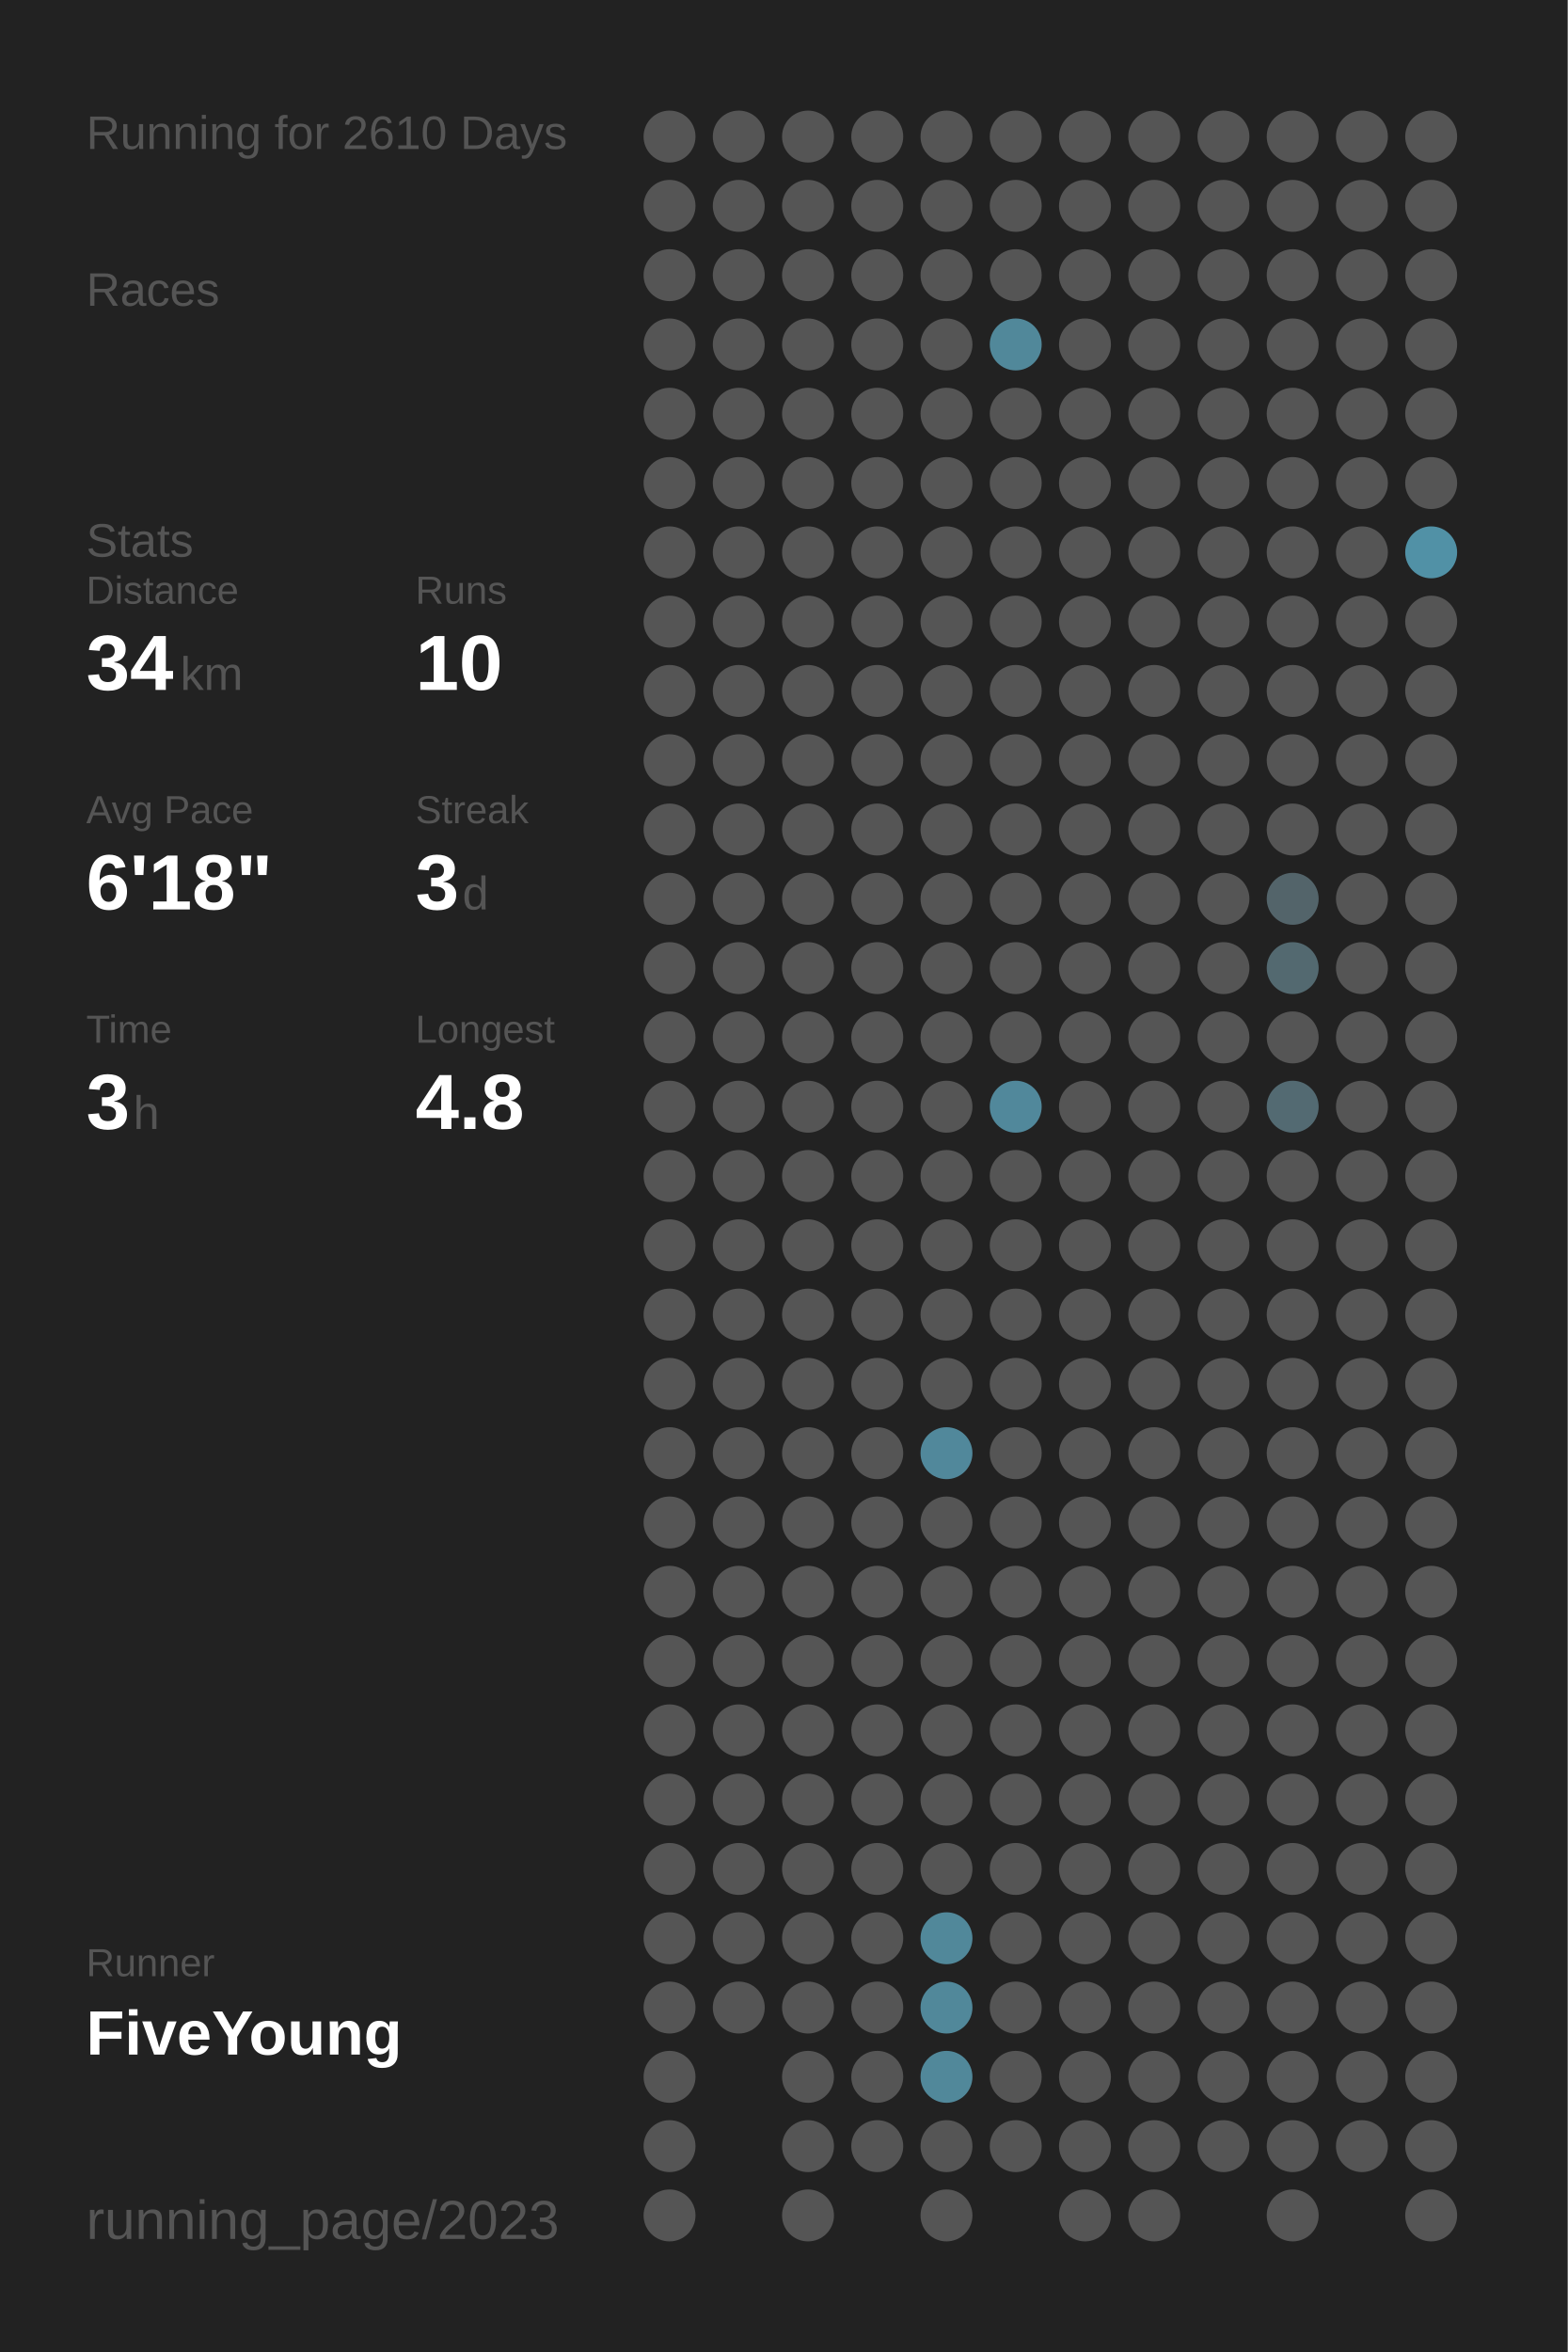
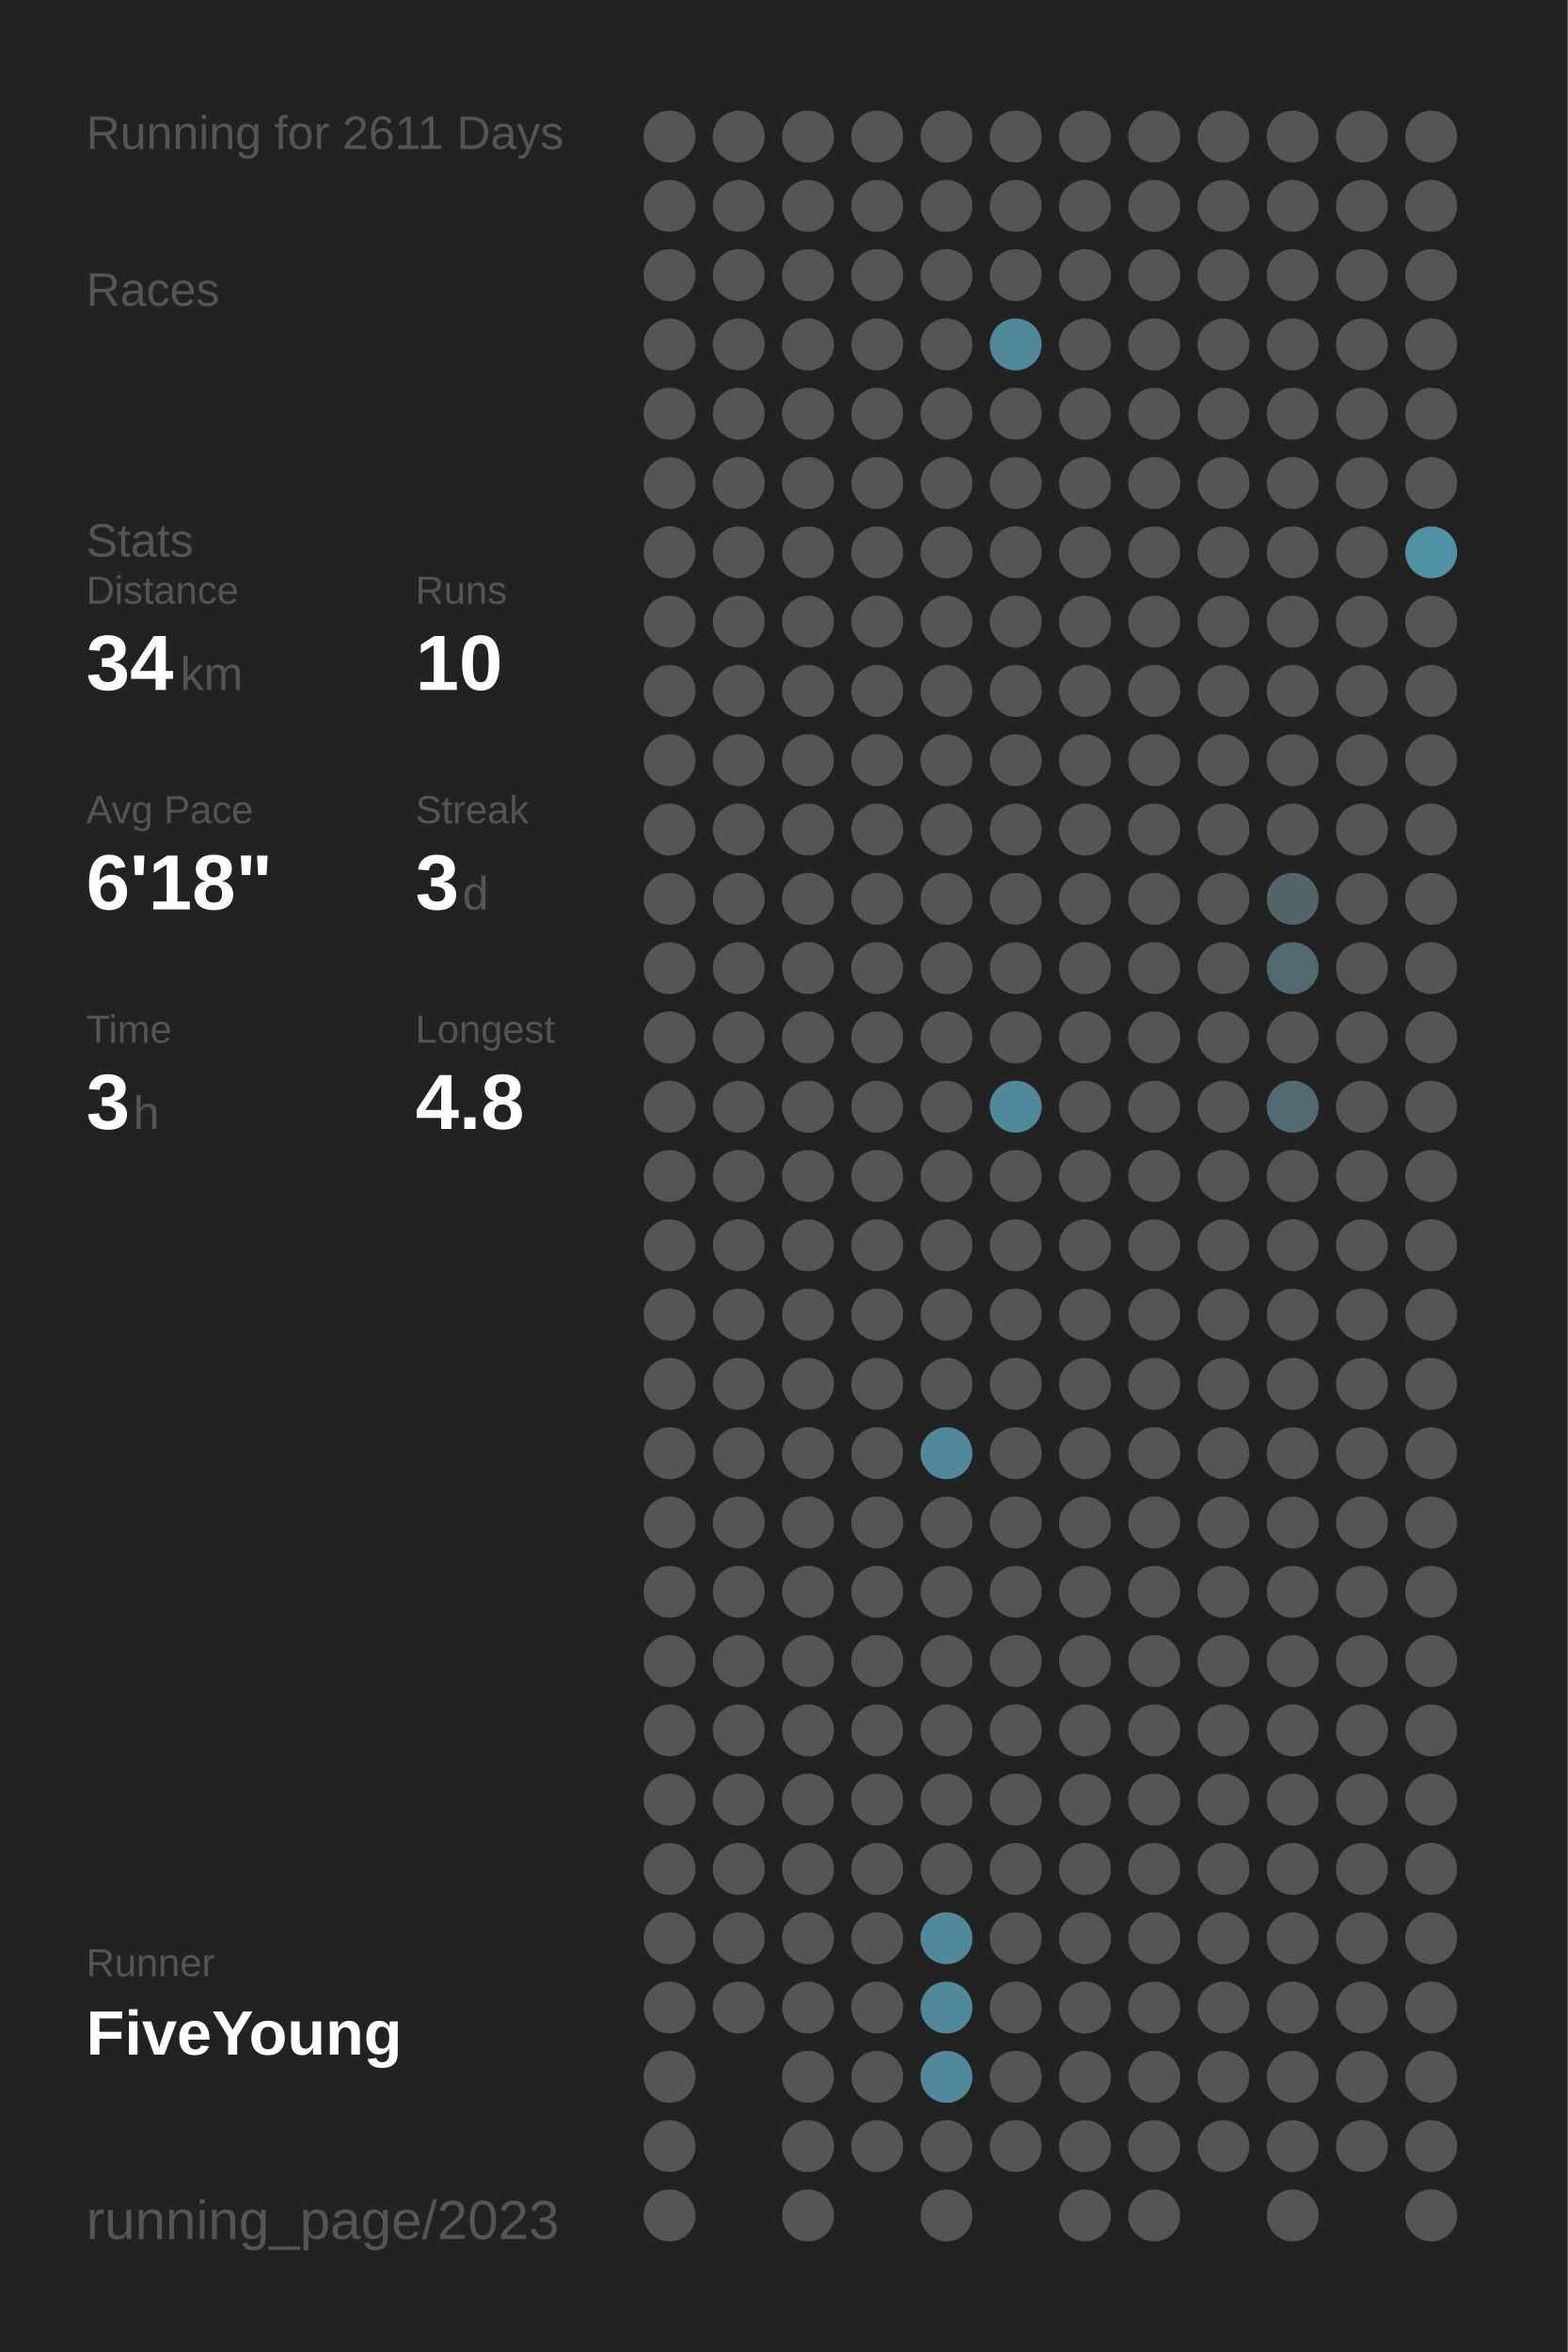
<svg xmlns="http://www.w3.org/2000/svg" baseProfile="full" height="300mm" version="1.1" viewBox="0,0,200,300" width="200mm">
  <defs />
  <rect fill="#222222" height="300" width="200" x="0" y="0" />
-   <text fill="#555555" style="font-size:6px; font-family:Arial;" x="11" y="19">Running for 2610 Days</text>
+   <text fill="#555555" style="font-size:6px; font-family:Arial;" x="11" y="19">Running for 2611 Days</text>
  <text fill="#555555" style="font-size:6px; font-family:Arial;" x="11" y="39">Races</text>
  <text fill="#555555" style="font-size:6px; font-family:Arial;" x="11" y="71">Stats</text>
  <text fill="#555555" style="font-size:5px; font-family:Arial;" x="11" y="77">Distance</text>
  <text fill="#FFFFFF" style="font-size:10px; font-family:Arial; font-weight:bold;" x="11" y="88">34</text>
  <text fill="#555555" style="font-size:6px; font-family:Arial;" x="23" y="88">km</text>
  <text fill="#555555" style="font-size:5px; font-family:Arial;" x="53" y="77">Runs</text>
  <text fill="#FFFFFF" style="font-size:10px; font-family:Arial; font-weight:bold;" x="53" y="88">10</text>
  <text fill="#555555" style="font-size:5px; font-family:Arial;" x="11" y="105">Avg Pace</text>
  <text fill="#FFFFFF" style="font-size:10px; font-family:Arial; font-weight:bold;" x="11" y="116">6'18"</text>
  <text fill="#555555" style="font-size:5px; font-family:Arial;" x="53" y="105">Streak</text>
  <text fill="#FFFFFF" style="font-size:10px; font-family:Arial; font-weight:bold;" x="53" y="116">3</text>
  <text fill="#555555" style="font-size:6px; font-family:Arial;" x="59" y="116">d</text>
  <text fill="#555555" style="font-size:5px; font-family:Arial;" x="11" y="133">Time</text>
  <text fill="#FFFFFF" style="font-size:10px; font-family:Arial; font-weight:bold;" x="11" y="144">3</text>
  <text fill="#555555" style="font-size:6px; font-family:Arial;" x="17" y="144">h</text>
  <text fill="#555555" style="font-size:5px; font-family:Arial;" x="53" y="133">Longest</text>
  <text fill="#FFFFFF" style="font-size:10px; font-family:Arial; font-weight:bold;" x="53" y="144">4.8</text>
  <text fill="#555555" style="font-size:5px; font-family:Arial;" x="11" y="252.065">Runner</text>
  <text fill="#FFFFFF" style="font-size:8px; font-family:Arial; font-weight:bold;" x="11" y="262.065">FiveYoung</text>
  <text fill="#555555" style="font-size:7px; font-family:Arial;" x="11" y="285.581">running_page/2023</text>
  <circle cx="85.417" cy="17.419" fill="#555555" r="3.312" />
  <circle cx="85.417" cy="26.258" fill="#555555" r="3.312" />
  <circle cx="85.417" cy="35.097" fill="#555555" r="3.312" />
  <circle cx="85.417" cy="43.935" fill="#555555" r="3.312" />
  <circle cx="85.417" cy="52.774" fill="#555555" r="3.312" />
  <circle cx="85.417" cy="61.613" fill="#555555" r="3.312" />
  <circle cx="85.417" cy="70.452" fill="#555555" r="3.312" />
  <circle cx="85.417" cy="79.29" fill="#555555" r="3.312" />
  <circle cx="85.417" cy="88.129" fill="#555555" r="3.312" />
  <circle cx="85.417" cy="96.968" fill="#555555" r="3.312" />
  <circle cx="85.417" cy="105.806" fill="#555555" r="3.312" />
  <circle cx="85.417" cy="114.645" fill="#555555" r="3.312" />
  <circle cx="85.417" cy="123.484" fill="#555555" r="3.312" />
  <circle cx="85.417" cy="132.323" fill="#555555" r="3.312" />
  <circle cx="85.417" cy="141.161" fill="#555555" r="3.312" />
  <circle cx="85.417" cy="150" fill="#555555" r="3.312" />
  <circle cx="85.417" cy="158.839" fill="#555555" r="3.312" />
  <circle cx="85.417" cy="167.677" fill="#555555" r="3.312" />
  <circle cx="85.417" cy="176.516" fill="#555555" r="3.312" />
  <circle cx="85.417" cy="185.355" fill="#555555" r="3.312" />
  <circle cx="85.417" cy="194.194" fill="#555555" r="3.312" />
  <circle cx="85.417" cy="203.032" fill="#555555" r="3.312" />
  <circle cx="85.417" cy="211.871" fill="#555555" r="3.312" />
  <circle cx="85.417" cy="220.71" fill="#555555" r="3.312" />
  <circle cx="85.417" cy="229.548" fill="#555555" r="3.312" />
  <circle cx="85.417" cy="238.387" fill="#555555" r="3.312" />
  <circle cx="85.417" cy="247.226" fill="#555555" r="3.312" />
  <circle cx="85.417" cy="256.065" fill="#555555" r="3.312" />
  <circle cx="85.417" cy="264.903" fill="#555555" r="3.312" />
  <circle cx="85.417" cy="273.742" fill="#555555" r="3.312" />
  <circle cx="85.417" cy="282.581" fill="#555555" r="3.312" />
  <circle cx="94.25" cy="17.419" fill="#555555" r="3.312" />
  <circle cx="94.25" cy="26.258" fill="#555555" r="3.312" />
  <circle cx="94.25" cy="35.097" fill="#555555" r="3.312" />
  <circle cx="94.25" cy="43.935" fill="#555555" r="3.312" />
  <circle cx="94.25" cy="52.774" fill="#555555" r="3.312" />
  <circle cx="94.25" cy="61.613" fill="#555555" r="3.312" />
  <circle cx="94.25" cy="70.452" fill="#555555" r="3.312" />
  <circle cx="94.25" cy="79.29" fill="#555555" r="3.312" />
  <circle cx="94.25" cy="88.129" fill="#555555" r="3.312" />
  <circle cx="94.25" cy="96.968" fill="#555555" r="3.312" />
  <circle cx="94.25" cy="105.806" fill="#555555" r="3.312" />
  <circle cx="94.25" cy="114.645" fill="#555555" r="3.312" />
  <circle cx="94.25" cy="123.484" fill="#555555" r="3.312" />
  <circle cx="94.25" cy="132.323" fill="#555555" r="3.312" />
  <circle cx="94.25" cy="141.161" fill="#555555" r="3.312" />
  <circle cx="94.25" cy="150" fill="#555555" r="3.312" />
  <circle cx="94.25" cy="158.839" fill="#555555" r="3.312" />
  <circle cx="94.25" cy="167.677" fill="#555555" r="3.312" />
  <circle cx="94.25" cy="176.516" fill="#555555" r="3.312" />
  <circle cx="94.25" cy="185.355" fill="#555555" r="3.312" />
  <circle cx="94.25" cy="194.194" fill="#555555" r="3.312" />
  <circle cx="94.25" cy="203.032" fill="#555555" r="3.312" />
  <circle cx="94.25" cy="211.871" fill="#555555" r="3.312" />
  <circle cx="94.25" cy="220.71" fill="#555555" r="3.312" />
  <circle cx="94.25" cy="229.548" fill="#555555" r="3.312" />
  <circle cx="94.25" cy="238.387" fill="#555555" r="3.312" />
  <circle cx="94.25" cy="247.226" fill="#555555" r="3.312" />
  <circle cx="94.25" cy="256.065" fill="#555555" r="3.312" />
  <circle cx="103.083" cy="17.419" fill="#555555" r="3.312" />
  <circle cx="103.083" cy="26.258" fill="#555555" r="3.312" />
  <circle cx="103.083" cy="35.097" fill="#555555" r="3.312" />
  <circle cx="103.083" cy="43.935" fill="#555555" r="3.312" />
  <circle cx="103.083" cy="52.774" fill="#555555" r="3.312" />
  <circle cx="103.083" cy="61.613" fill="#555555" r="3.312" />
  <circle cx="103.083" cy="70.452" fill="#555555" r="3.312" />
  <circle cx="103.083" cy="79.29" fill="#555555" r="3.312" />
  <circle cx="103.083" cy="88.129" fill="#555555" r="3.312" />
  <circle cx="103.083" cy="96.968" fill="#555555" r="3.312" />
  <circle cx="103.083" cy="105.806" fill="#555555" r="3.312" />
  <circle cx="103.083" cy="114.645" fill="#555555" r="3.312" />
  <circle cx="103.083" cy="123.484" fill="#555555" r="3.312" />
  <circle cx="103.083" cy="132.323" fill="#555555" r="3.312" />
  <circle cx="103.083" cy="141.161" fill="#555555" r="3.312" />
  <circle cx="103.083" cy="150" fill="#555555" r="3.312" />
  <circle cx="103.083" cy="158.839" fill="#555555" r="3.312" />
  <circle cx="103.083" cy="167.677" fill="#555555" r="3.312" />
  <circle cx="103.083" cy="176.516" fill="#555555" r="3.312" />
  <circle cx="103.083" cy="185.355" fill="#555555" r="3.312" />
  <circle cx="103.083" cy="194.194" fill="#555555" r="3.312" />
  <circle cx="103.083" cy="203.032" fill="#555555" r="3.312" />
  <circle cx="103.083" cy="211.871" fill="#555555" r="3.312" />
  <circle cx="103.083" cy="220.71" fill="#555555" r="3.312" />
  <circle cx="103.083" cy="229.548" fill="#555555" r="3.312" />
  <circle cx="103.083" cy="238.387" fill="#555555" r="3.312" />
  <circle cx="103.083" cy="247.226" fill="#555555" r="3.312" />
  <circle cx="103.083" cy="256.065" fill="#555555" r="3.312" />
  <circle cx="103.083" cy="264.903" fill="#555555" r="3.312" />
  <circle cx="103.083" cy="273.742" fill="#555555" r="3.312" />
  <circle cx="103.083" cy="282.581" fill="#555555" r="3.312" />
  <circle cx="111.917" cy="17.419" fill="#555555" r="3.312" />
  <circle cx="111.917" cy="26.258" fill="#555555" r="3.312" />
  <circle cx="111.917" cy="35.097" fill="#555555" r="3.312" />
  <circle cx="111.917" cy="43.935" fill="#555555" r="3.312" />
  <circle cx="111.917" cy="52.774" fill="#555555" r="3.312" />
  <circle cx="111.917" cy="61.613" fill="#555555" r="3.312" />
  <circle cx="111.917" cy="70.452" fill="#555555" r="3.312" />
  <circle cx="111.917" cy="79.29" fill="#555555" r="3.312" />
  <circle cx="111.917" cy="88.129" fill="#555555" r="3.312" />
  <circle cx="111.917" cy="96.968" fill="#555555" r="3.312" />
  <circle cx="111.917" cy="105.806" fill="#555555" r="3.312" />
  <circle cx="111.917" cy="114.645" fill="#555555" r="3.312" />
  <circle cx="111.917" cy="123.484" fill="#555555" r="3.312" />
  <circle cx="111.917" cy="132.323" fill="#555555" r="3.312" />
  <circle cx="111.917" cy="141.161" fill="#555555" r="3.312" />
  <circle cx="111.917" cy="150" fill="#555555" r="3.312" />
  <circle cx="111.917" cy="158.839" fill="#555555" r="3.312" />
  <circle cx="111.917" cy="167.677" fill="#555555" r="3.312" />
  <circle cx="111.917" cy="176.516" fill="#555555" r="3.312" />
  <circle cx="111.917" cy="185.355" fill="#555555" r="3.312" />
  <circle cx="111.917" cy="194.194" fill="#555555" r="3.312" />
  <circle cx="111.917" cy="203.032" fill="#555555" r="3.312" />
  <circle cx="111.917" cy="211.871" fill="#555555" r="3.312" />
  <circle cx="111.917" cy="220.71" fill="#555555" r="3.312" />
  <circle cx="111.917" cy="229.548" fill="#555555" r="3.312" />
  <circle cx="111.917" cy="238.387" fill="#555555" r="3.312" />
  <circle cx="111.917" cy="247.226" fill="#555555" r="3.312" />
  <circle cx="111.917" cy="256.065" fill="#555555" r="3.312" />
  <circle cx="111.917" cy="264.903" fill="#555555" r="3.312" />
  <circle cx="111.917" cy="273.742" fill="#555555" r="3.312" />
  <circle cx="120.75" cy="17.419" fill="#555555" r="3.312" />
  <circle cx="120.75" cy="26.258" fill="#555555" r="3.312" />
  <circle cx="120.75" cy="35.097" fill="#555555" r="3.312" />
  <circle cx="120.75" cy="43.935" fill="#555555" r="3.312" />
  <circle cx="120.75" cy="52.774" fill="#555555" r="3.312" />
  <circle cx="120.75" cy="61.613" fill="#555555" r="3.312" />
  <circle cx="120.75" cy="70.452" fill="#555555" r="3.312" />
  <circle cx="120.75" cy="79.29" fill="#555555" r="3.312" />
  <circle cx="120.75" cy="88.129" fill="#555555" r="3.312" />
  <circle cx="120.75" cy="96.968" fill="#555555" r="3.312" />
  <circle cx="120.75" cy="105.806" fill="#555555" r="3.312" />
  <circle cx="120.75" cy="114.645" fill="#555555" r="3.312" />
  <circle cx="120.75" cy="123.484" fill="#555555" r="3.312" />
  <circle cx="120.75" cy="132.323" fill="#555555" r="3.312" />
  <circle cx="120.75" cy="141.161" fill="#555555" r="3.312" />
  <circle cx="120.75" cy="150" fill="#555555" r="3.312" />
  <circle cx="120.75" cy="158.839" fill="#555555" r="3.312" />
  <circle cx="120.75" cy="167.677" fill="#555555" r="3.312" />
  <circle cx="120.75" cy="176.516" fill="#555555" r="3.312" />
  <circle cx="120.75" cy="185.355" fill="#51889b" r="3.312" />
  <circle cx="120.75" cy="194.194" fill="#555555" r="3.312" />
  <circle cx="120.75" cy="203.032" fill="#555555" r="3.312" />
  <circle cx="120.75" cy="211.871" fill="#555555" r="3.312" />
  <circle cx="120.75" cy="220.71" fill="#555555" r="3.312" />
  <circle cx="120.75" cy="229.548" fill="#555555" r="3.312" />
  <circle cx="120.75" cy="238.387" fill="#555555" r="3.312" />
  <circle cx="120.75" cy="247.226" fill="#51889a" r="3.312" />
  <circle cx="120.75" cy="256.065" fill="#51889a" r="3.312" />
  <circle cx="120.75" cy="264.903" fill="#51889a" r="3.312" />
  <circle cx="120.75" cy="273.742" fill="#555555" r="3.312" />
  <circle cx="120.75" cy="282.581" fill="#555555" r="3.312" />
  <circle cx="129.583" cy="17.419" fill="#555555" r="3.312" />
  <circle cx="129.583" cy="26.258" fill="#555555" r="3.312" />
  <circle cx="129.583" cy="35.097" fill="#555555" r="3.312" />
  <circle cx="129.583" cy="43.935" fill="#51889a" r="3.312" />
  <circle cx="129.583" cy="52.774" fill="#555555" r="3.312" />
  <circle cx="129.583" cy="61.613" fill="#555555" r="3.312" />
  <circle cx="129.583" cy="70.452" fill="#555555" r="3.312" />
  <circle cx="129.583" cy="79.29" fill="#555555" r="3.312" />
  <circle cx="129.583" cy="88.129" fill="#555555" r="3.312" />
  <circle cx="129.583" cy="96.968" fill="#555555" r="3.312" />
  <circle cx="129.583" cy="105.806" fill="#555555" r="3.312" />
  <circle cx="129.583" cy="114.645" fill="#555555" r="3.312" />
  <circle cx="129.583" cy="123.484" fill="#555555" r="3.312" />
  <circle cx="129.583" cy="132.323" fill="#555555" r="3.312" />
  <circle cx="129.583" cy="141.161" fill="#51889b" r="3.312" />
  <circle cx="129.583" cy="150" fill="#555555" r="3.312" />
  <circle cx="129.583" cy="158.839" fill="#555555" r="3.312" />
  <circle cx="129.583" cy="167.677" fill="#555555" r="3.312" />
  <circle cx="129.583" cy="176.516" fill="#555555" r="3.312" />
  <circle cx="129.583" cy="185.355" fill="#555555" r="3.312" />
  <circle cx="129.583" cy="194.194" fill="#555555" r="3.312" />
  <circle cx="129.583" cy="203.032" fill="#555555" r="3.312" />
  <circle cx="129.583" cy="211.871" fill="#555555" r="3.312" />
  <circle cx="129.583" cy="220.71" fill="#555555" r="3.312" />
  <circle cx="129.583" cy="229.548" fill="#555555" r="3.312" />
  <circle cx="129.583" cy="238.387" fill="#555555" r="3.312" />
  <circle cx="129.583" cy="247.226" fill="#555555" r="3.312" />
  <circle cx="129.583" cy="256.065" fill="#555555" r="3.312" />
  <circle cx="129.583" cy="264.903" fill="#555555" r="3.312" />
  <circle cx="129.583" cy="273.742" fill="#555555" r="3.312" />
  <circle cx="138.417" cy="17.419" fill="#555555" r="3.312" />
  <circle cx="138.417" cy="26.258" fill="#555555" r="3.312" />
  <circle cx="138.417" cy="35.097" fill="#555555" r="3.312" />
  <circle cx="138.417" cy="43.935" fill="#555555" r="3.312" />
  <circle cx="138.417" cy="52.774" fill="#555555" r="3.312" />
  <circle cx="138.417" cy="61.613" fill="#555555" r="3.312" />
  <circle cx="138.417" cy="70.452" fill="#555555" r="3.312" />
  <circle cx="138.417" cy="79.29" fill="#555555" r="3.312" />
  <circle cx="138.417" cy="88.129" fill="#555555" r="3.312" />
  <circle cx="138.417" cy="96.968" fill="#555555" r="3.312" />
  <circle cx="138.417" cy="105.806" fill="#555555" r="3.312" />
  <circle cx="138.417" cy="114.645" fill="#555555" r="3.312" />
  <circle cx="138.417" cy="123.484" fill="#555555" r="3.312" />
  <circle cx="138.417" cy="132.323" fill="#555555" r="3.312" />
  <circle cx="138.417" cy="141.161" fill="#555555" r="3.312" />
  <circle cx="138.417" cy="150" fill="#555555" r="3.312" />
  <circle cx="138.417" cy="158.839" fill="#555555" r="3.312" />
  <circle cx="138.417" cy="167.677" fill="#555555" r="3.312" />
  <circle cx="138.417" cy="176.516" fill="#555555" r="3.312" />
  <circle cx="138.417" cy="185.355" fill="#555555" r="3.312" />
  <circle cx="138.417" cy="194.194" fill="#555555" r="3.312" />
  <circle cx="138.417" cy="203.032" fill="#555555" r="3.312" />
  <circle cx="138.417" cy="211.871" fill="#555555" r="3.312" />
  <circle cx="138.417" cy="220.71" fill="#555555" r="3.312" />
  <circle cx="138.417" cy="229.548" fill="#555555" r="3.312" />
  <circle cx="138.417" cy="238.387" fill="#555555" r="3.312" />
  <circle cx="138.417" cy="247.226" fill="#555555" r="3.312" />
  <circle cx="138.417" cy="256.065" fill="#555555" r="3.312" />
  <circle cx="138.417" cy="264.903" fill="#555555" r="3.312" />
  <circle cx="138.417" cy="273.742" fill="#555555" r="3.312" />
  <circle cx="138.417" cy="282.581" fill="#555555" r="3.312" />
  <circle cx="147.25" cy="17.419" fill="#555555" r="3.312" />
  <circle cx="147.25" cy="26.258" fill="#555555" r="3.312" />
  <circle cx="147.25" cy="35.097" fill="#555555" r="3.312" />
  <circle cx="147.25" cy="43.935" fill="#555555" r="3.312" />
  <circle cx="147.25" cy="52.774" fill="#555555" r="3.312" />
  <circle cx="147.25" cy="61.613" fill="#555555" r="3.312" />
  <circle cx="147.25" cy="70.452" fill="#555555" r="3.312" />
  <circle cx="147.25" cy="79.29" fill="#555555" r="3.312" />
  <circle cx="147.25" cy="88.129" fill="#555555" r="3.312" />
  <circle cx="147.25" cy="96.968" fill="#555555" r="3.312" />
  <circle cx="147.25" cy="105.806" fill="#555555" r="3.312" />
  <circle cx="147.25" cy="114.645" fill="#555555" r="3.312" />
  <circle cx="147.25" cy="123.484" fill="#555555" r="3.312" />
  <circle cx="147.25" cy="132.323" fill="#555555" r="3.312" />
  <circle cx="147.25" cy="141.161" fill="#555555" r="3.312" />
  <circle cx="147.25" cy="150" fill="#555555" r="3.312" />
  <circle cx="147.25" cy="158.839" fill="#555555" r="3.312" />
  <circle cx="147.25" cy="167.677" fill="#555555" r="3.312" />
  <circle cx="147.25" cy="176.516" fill="#555555" r="3.312" />
  <circle cx="147.25" cy="185.355" fill="#555555" r="3.312" />
  <circle cx="147.25" cy="194.194" fill="#555555" r="3.312" />
  <circle cx="147.25" cy="203.032" fill="#555555" r="3.312" />
  <circle cx="147.25" cy="211.871" fill="#555555" r="3.312" />
  <circle cx="147.25" cy="220.71" fill="#555555" r="3.312" />
  <circle cx="147.25" cy="229.548" fill="#555555" r="3.312" />
  <circle cx="147.25" cy="238.387" fill="#555555" r="3.312" />
  <circle cx="147.25" cy="247.226" fill="#555555" r="3.312" />
  <circle cx="147.25" cy="256.065" fill="#555555" r="3.312" />
  <circle cx="147.25" cy="264.903" fill="#555555" r="3.312" />
  <circle cx="147.25" cy="273.742" fill="#555555" r="3.312" />
  <circle cx="147.25" cy="282.581" fill="#555555" r="3.312" />
  <circle cx="156.083" cy="17.419" fill="#555555" r="3.312" />
  <circle cx="156.083" cy="26.258" fill="#555555" r="3.312" />
  <circle cx="156.083" cy="35.097" fill="#555555" r="3.312" />
  <circle cx="156.083" cy="43.935" fill="#555555" r="3.312" />
  <circle cx="156.083" cy="52.774" fill="#555555" r="3.312" />
  <circle cx="156.083" cy="61.613" fill="#555555" r="3.312" />
  <circle cx="156.083" cy="70.452" fill="#555555" r="3.312" />
  <circle cx="156.083" cy="79.29" fill="#555555" r="3.312" />
  <circle cx="156.083" cy="88.129" fill="#555555" r="3.312" />
  <circle cx="156.083" cy="96.968" fill="#555555" r="3.312" />
  <circle cx="156.083" cy="105.806" fill="#555555" r="3.312" />
  <circle cx="156.083" cy="114.645" fill="#555555" r="3.312" />
  <circle cx="156.083" cy="123.484" fill="#555555" r="3.312" />
  <circle cx="156.083" cy="132.323" fill="#555555" r="3.312" />
  <circle cx="156.083" cy="141.161" fill="#555555" r="3.312" />
  <circle cx="156.083" cy="150" fill="#555555" r="3.312" />
  <circle cx="156.083" cy="158.839" fill="#555555" r="3.312" />
  <circle cx="156.083" cy="167.677" fill="#555555" r="3.312" />
  <circle cx="156.083" cy="176.516" fill="#555555" r="3.312" />
  <circle cx="156.083" cy="185.355" fill="#555555" r="3.312" />
  <circle cx="156.083" cy="194.194" fill="#555555" r="3.312" />
  <circle cx="156.083" cy="203.032" fill="#555555" r="3.312" />
  <circle cx="156.083" cy="211.871" fill="#555555" r="3.312" />
  <circle cx="156.083" cy="220.71" fill="#555555" r="3.312" />
  <circle cx="156.083" cy="229.548" fill="#555555" r="3.312" />
  <circle cx="156.083" cy="238.387" fill="#555555" r="3.312" />
  <circle cx="156.083" cy="247.226" fill="#555555" r="3.312" />
  <circle cx="156.083" cy="256.065" fill="#555555" r="3.312" />
  <circle cx="156.083" cy="264.903" fill="#555555" r="3.312" />
  <circle cx="156.083" cy="273.742" fill="#555555" r="3.312" />
  <circle cx="164.917" cy="17.419" fill="#555555" r="3.312" />
  <circle cx="164.917" cy="26.258" fill="#555555" r="3.312" />
  <circle cx="164.917" cy="35.097" fill="#555555" r="3.312" />
  <circle cx="164.917" cy="43.935" fill="#555555" r="3.312" />
  <circle cx="164.917" cy="52.774" fill="#555555" r="3.312" />
  <circle cx="164.917" cy="61.613" fill="#555555" r="3.312" />
  <circle cx="164.917" cy="70.452" fill="#555555" r="3.312" />
  <circle cx="164.917" cy="79.29" fill="#555555" r="3.312" />
  <circle cx="164.917" cy="88.129" fill="#555555" r="3.312" />
  <circle cx="164.917" cy="96.968" fill="#555555" r="3.312" />
  <circle cx="164.917" cy="105.806" fill="#555555" r="3.312" />
  <circle cx="164.917" cy="114.645" fill="#53646a" r="3.312" />
  <circle cx="164.917" cy="123.484" fill="#536970" r="3.312" />
  <circle cx="164.917" cy="132.323" fill="#555555" r="3.312" />
  <circle cx="164.917" cy="141.161" fill="#536a72" r="3.312" />
  <circle cx="164.917" cy="150" fill="#555555" r="3.312" />
  <circle cx="164.917" cy="158.839" fill="#555555" r="3.312" />
  <circle cx="164.917" cy="167.677" fill="#555555" r="3.312" />
  <circle cx="164.917" cy="176.516" fill="#555555" r="3.312" />
  <circle cx="164.917" cy="185.355" fill="#555555" r="3.312" />
  <circle cx="164.917" cy="194.194" fill="#555555" r="3.312" />
  <circle cx="164.917" cy="203.032" fill="#555555" r="3.312" />
  <circle cx="164.917" cy="211.871" fill="#555555" r="3.312" />
  <circle cx="164.917" cy="220.71" fill="#555555" r="3.312" />
  <circle cx="164.917" cy="229.548" fill="#555555" r="3.312" />
  <circle cx="164.917" cy="238.387" fill="#555555" r="3.312" />
  <circle cx="164.917" cy="247.226" fill="#555555" r="3.312" />
  <circle cx="164.917" cy="256.065" fill="#555555" r="3.312" />
  <circle cx="164.917" cy="264.903" fill="#555555" r="3.312" />
  <circle cx="164.917" cy="273.742" fill="#555555" r="3.312" />
  <circle cx="164.917" cy="282.581" fill="#555555" r="3.312" />
  <circle cx="173.75" cy="17.419" fill="#555555" r="3.312" />
  <circle cx="173.75" cy="26.258" fill="#555555" r="3.312" />
  <circle cx="173.75" cy="35.097" fill="#555555" r="3.312" />
  <circle cx="173.75" cy="43.935" fill="#555555" r="3.312" />
  <circle cx="173.75" cy="52.774" fill="#555555" r="3.312" />
  <circle cx="173.75" cy="61.613" fill="#555555" r="3.312" />
  <circle cx="173.75" cy="70.452" fill="#555555" r="3.312" />
  <circle cx="173.75" cy="79.29" fill="#555555" r="3.312" />
  <circle cx="173.75" cy="88.129" fill="#555555" r="3.312" />
  <circle cx="173.75" cy="96.968" fill="#555555" r="3.312" />
  <circle cx="173.75" cy="105.806" fill="#555555" r="3.312" />
  <circle cx="173.75" cy="114.645" fill="#555555" r="3.312" />
  <circle cx="173.75" cy="123.484" fill="#555555" r="3.312" />
  <circle cx="173.75" cy="132.323" fill="#555555" r="3.312" />
  <circle cx="173.75" cy="141.161" fill="#555555" r="3.312" />
  <circle cx="173.75" cy="150" fill="#555555" r="3.312" />
  <circle cx="173.75" cy="158.839" fill="#555555" r="3.312" />
  <circle cx="173.75" cy="167.677" fill="#555555" r="3.312" />
  <circle cx="173.75" cy="176.516" fill="#555555" r="3.312" />
  <circle cx="173.75" cy="185.355" fill="#555555" r="3.312" />
  <circle cx="173.75" cy="194.194" fill="#555555" r="3.312" />
  <circle cx="173.75" cy="203.032" fill="#555555" r="3.312" />
  <circle cx="173.75" cy="211.871" fill="#555555" r="3.312" />
  <circle cx="173.75" cy="220.71" fill="#555555" r="3.312" />
  <circle cx="173.75" cy="229.548" fill="#555555" r="3.312" />
  <circle cx="173.75" cy="238.387" fill="#555555" r="3.312" />
  <circle cx="173.75" cy="247.226" fill="#555555" r="3.312" />
  <circle cx="173.75" cy="256.065" fill="#555555" r="3.312" />
  <circle cx="173.75" cy="264.903" fill="#555555" r="3.312" />
  <circle cx="173.75" cy="273.742" fill="#555555" r="3.312" />
  <circle cx="182.583" cy="17.419" fill="#555555" r="3.312" />
  <circle cx="182.583" cy="26.258" fill="#555555" r="3.312" />
  <circle cx="182.583" cy="35.097" fill="#555555" r="3.312" />
  <circle cx="182.583" cy="43.935" fill="#555555" r="3.312" />
  <circle cx="182.583" cy="52.774" fill="#555555" r="3.312" />
  <circle cx="182.583" cy="61.613" fill="#555555" r="3.312" />
  <circle cx="182.583" cy="70.452" fill="#5191a6" r="3.312" />
  <circle cx="182.583" cy="79.29" fill="#555555" r="3.312" />
  <circle cx="182.583" cy="88.129" fill="#555555" r="3.312" />
  <circle cx="182.583" cy="96.968" fill="#555555" r="3.312" />
  <circle cx="182.583" cy="105.806" fill="#555555" r="3.312" />
  <circle cx="182.583" cy="114.645" fill="#555555" r="3.312" />
  <circle cx="182.583" cy="123.484" fill="#555555" r="3.312" />
  <circle cx="182.583" cy="132.323" fill="#555555" r="3.312" />
  <circle cx="182.583" cy="141.161" fill="#555555" r="3.312" />
  <circle cx="182.583" cy="150" fill="#555555" r="3.312" />
  <circle cx="182.583" cy="158.839" fill="#555555" r="3.312" />
  <circle cx="182.583" cy="167.677" fill="#555555" r="3.312" />
  <circle cx="182.583" cy="176.516" fill="#555555" r="3.312" />
  <circle cx="182.583" cy="185.355" fill="#555555" r="3.312" />
  <circle cx="182.583" cy="194.194" fill="#555555" r="3.312" />
  <circle cx="182.583" cy="203.032" fill="#555555" r="3.312" />
  <circle cx="182.583" cy="211.871" fill="#555555" r="3.312" />
  <circle cx="182.583" cy="220.71" fill="#555555" r="3.312" />
  <circle cx="182.583" cy="229.548" fill="#555555" r="3.312" />
  <circle cx="182.583" cy="238.387" fill="#555555" r="3.312" />
  <circle cx="182.583" cy="247.226" fill="#555555" r="3.312" />
  <circle cx="182.583" cy="256.065" fill="#555555" r="3.312" />
  <circle cx="182.583" cy="264.903" fill="#555555" r="3.312" />
  <circle cx="182.583" cy="273.742" fill="#555555" r="3.312" />
  <circle cx="182.583" cy="282.581" fill="#555555" r="3.312" />
</svg>
